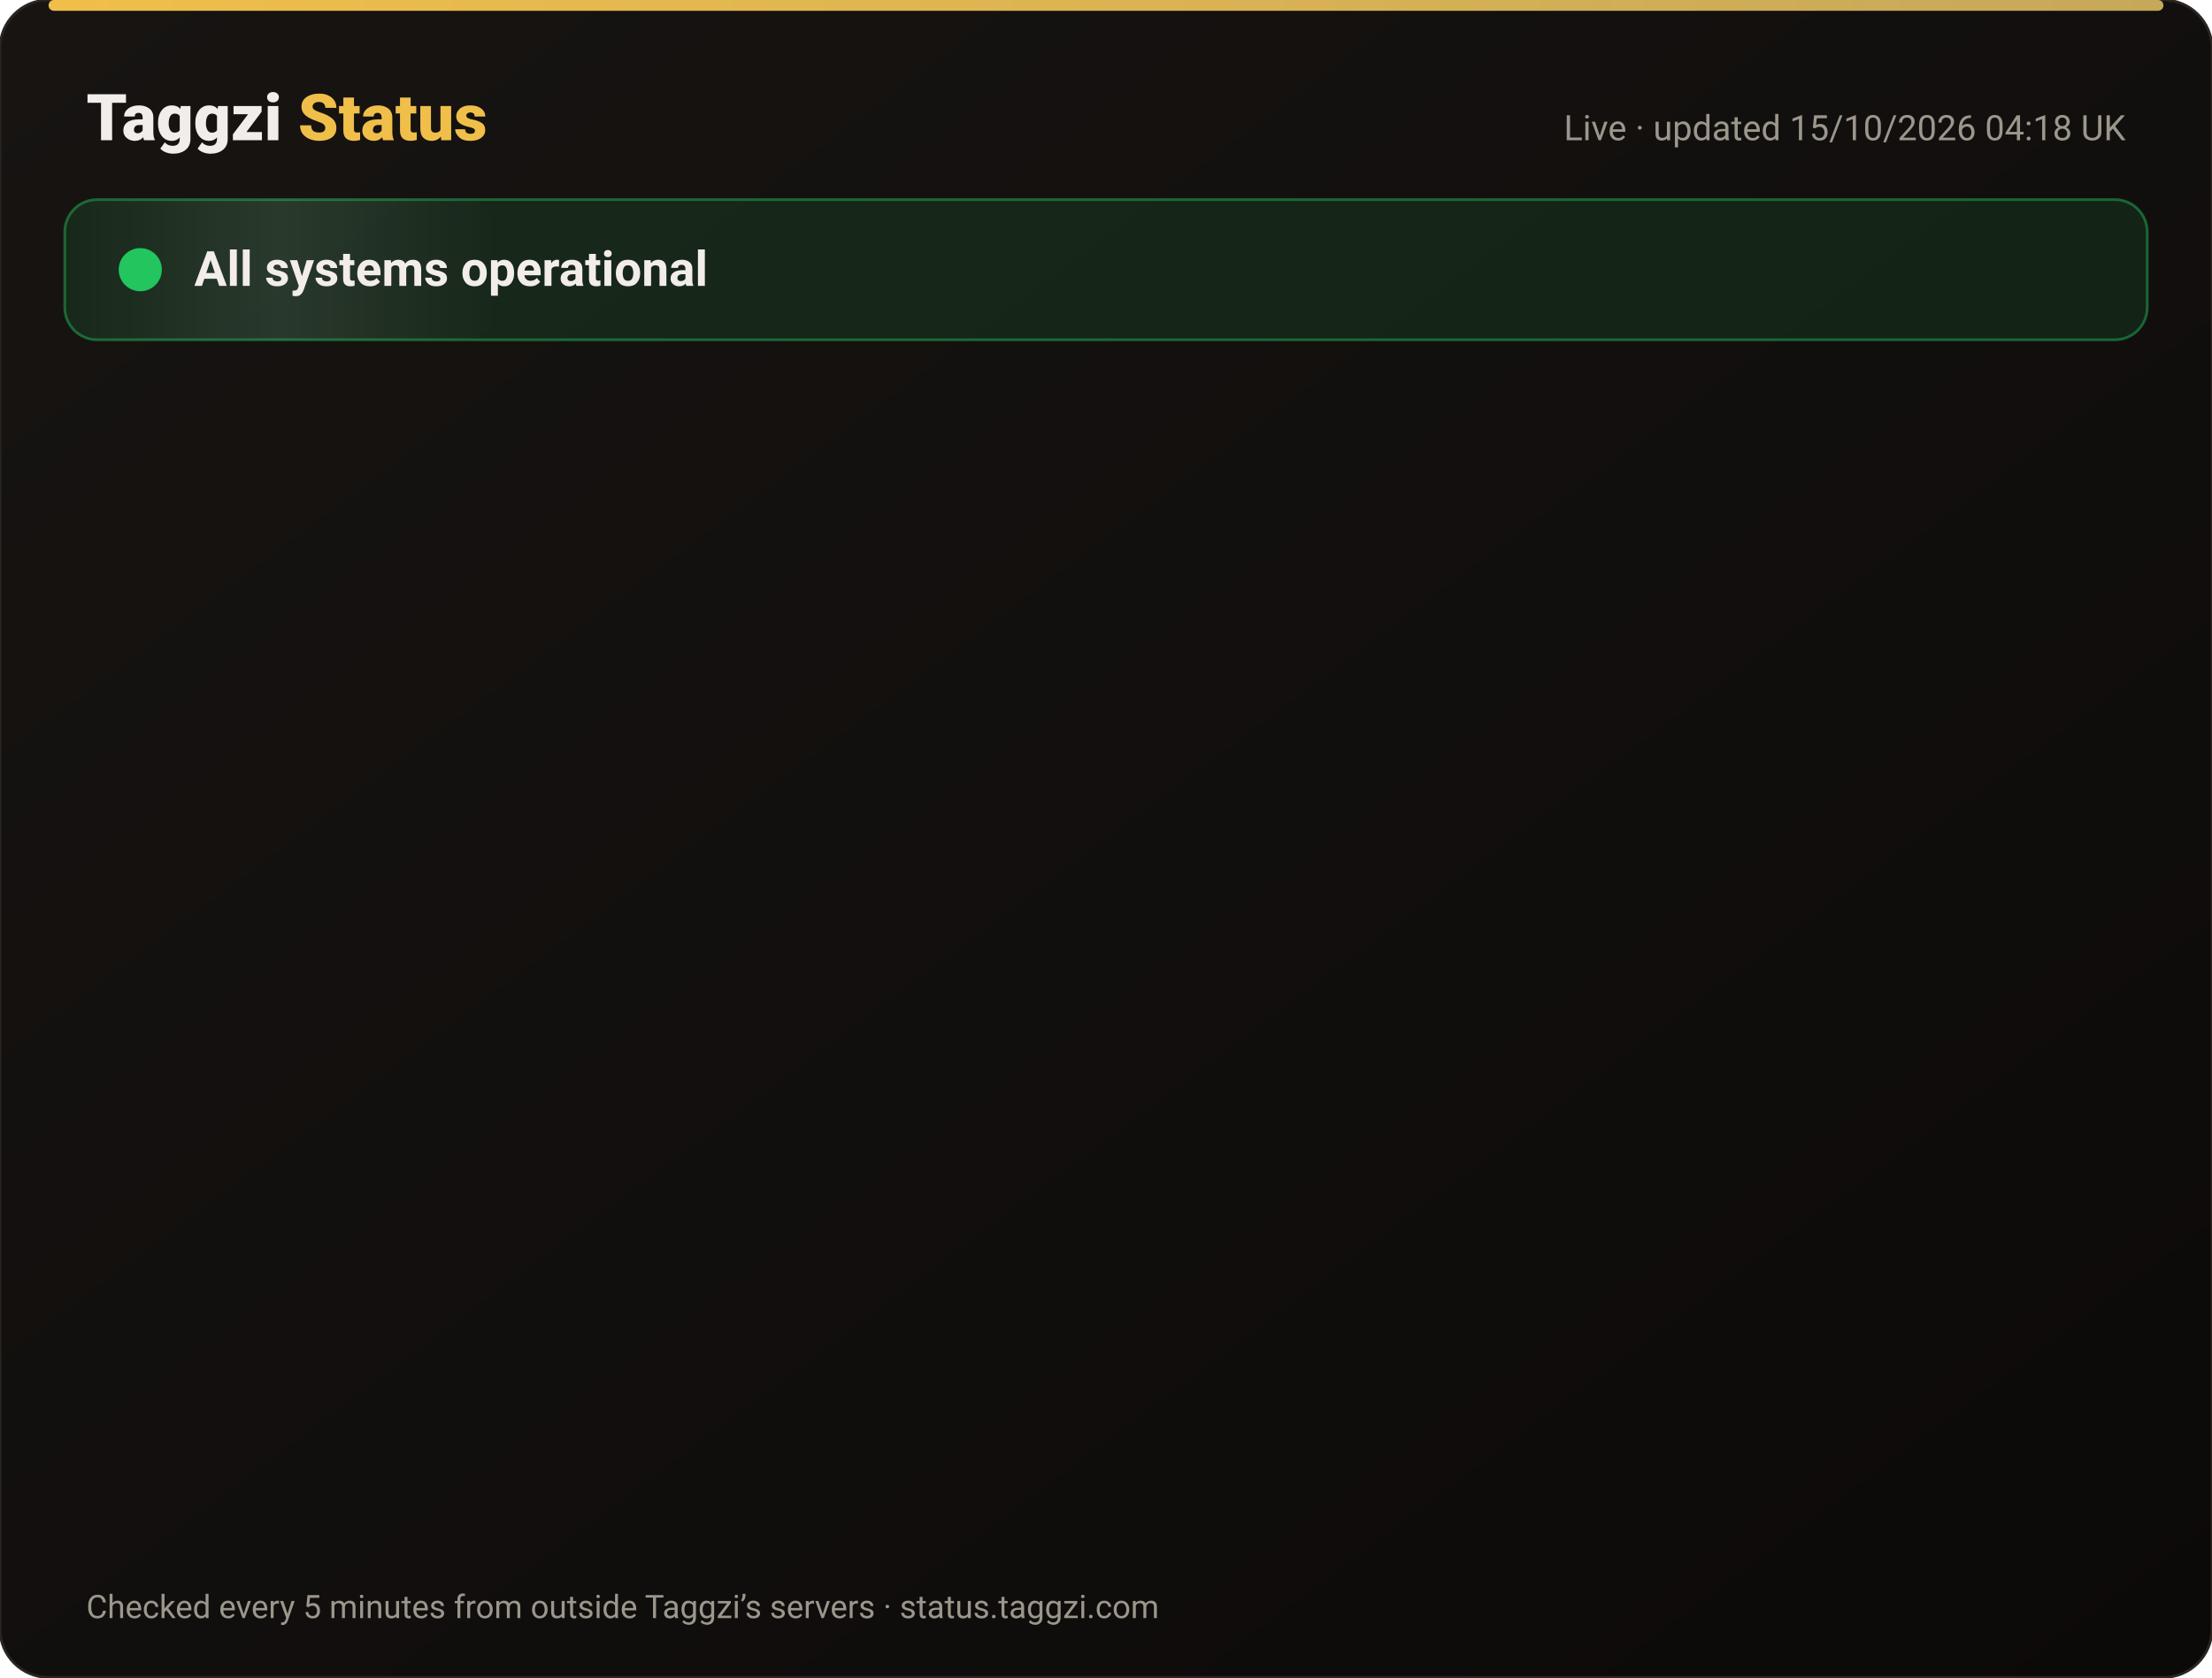
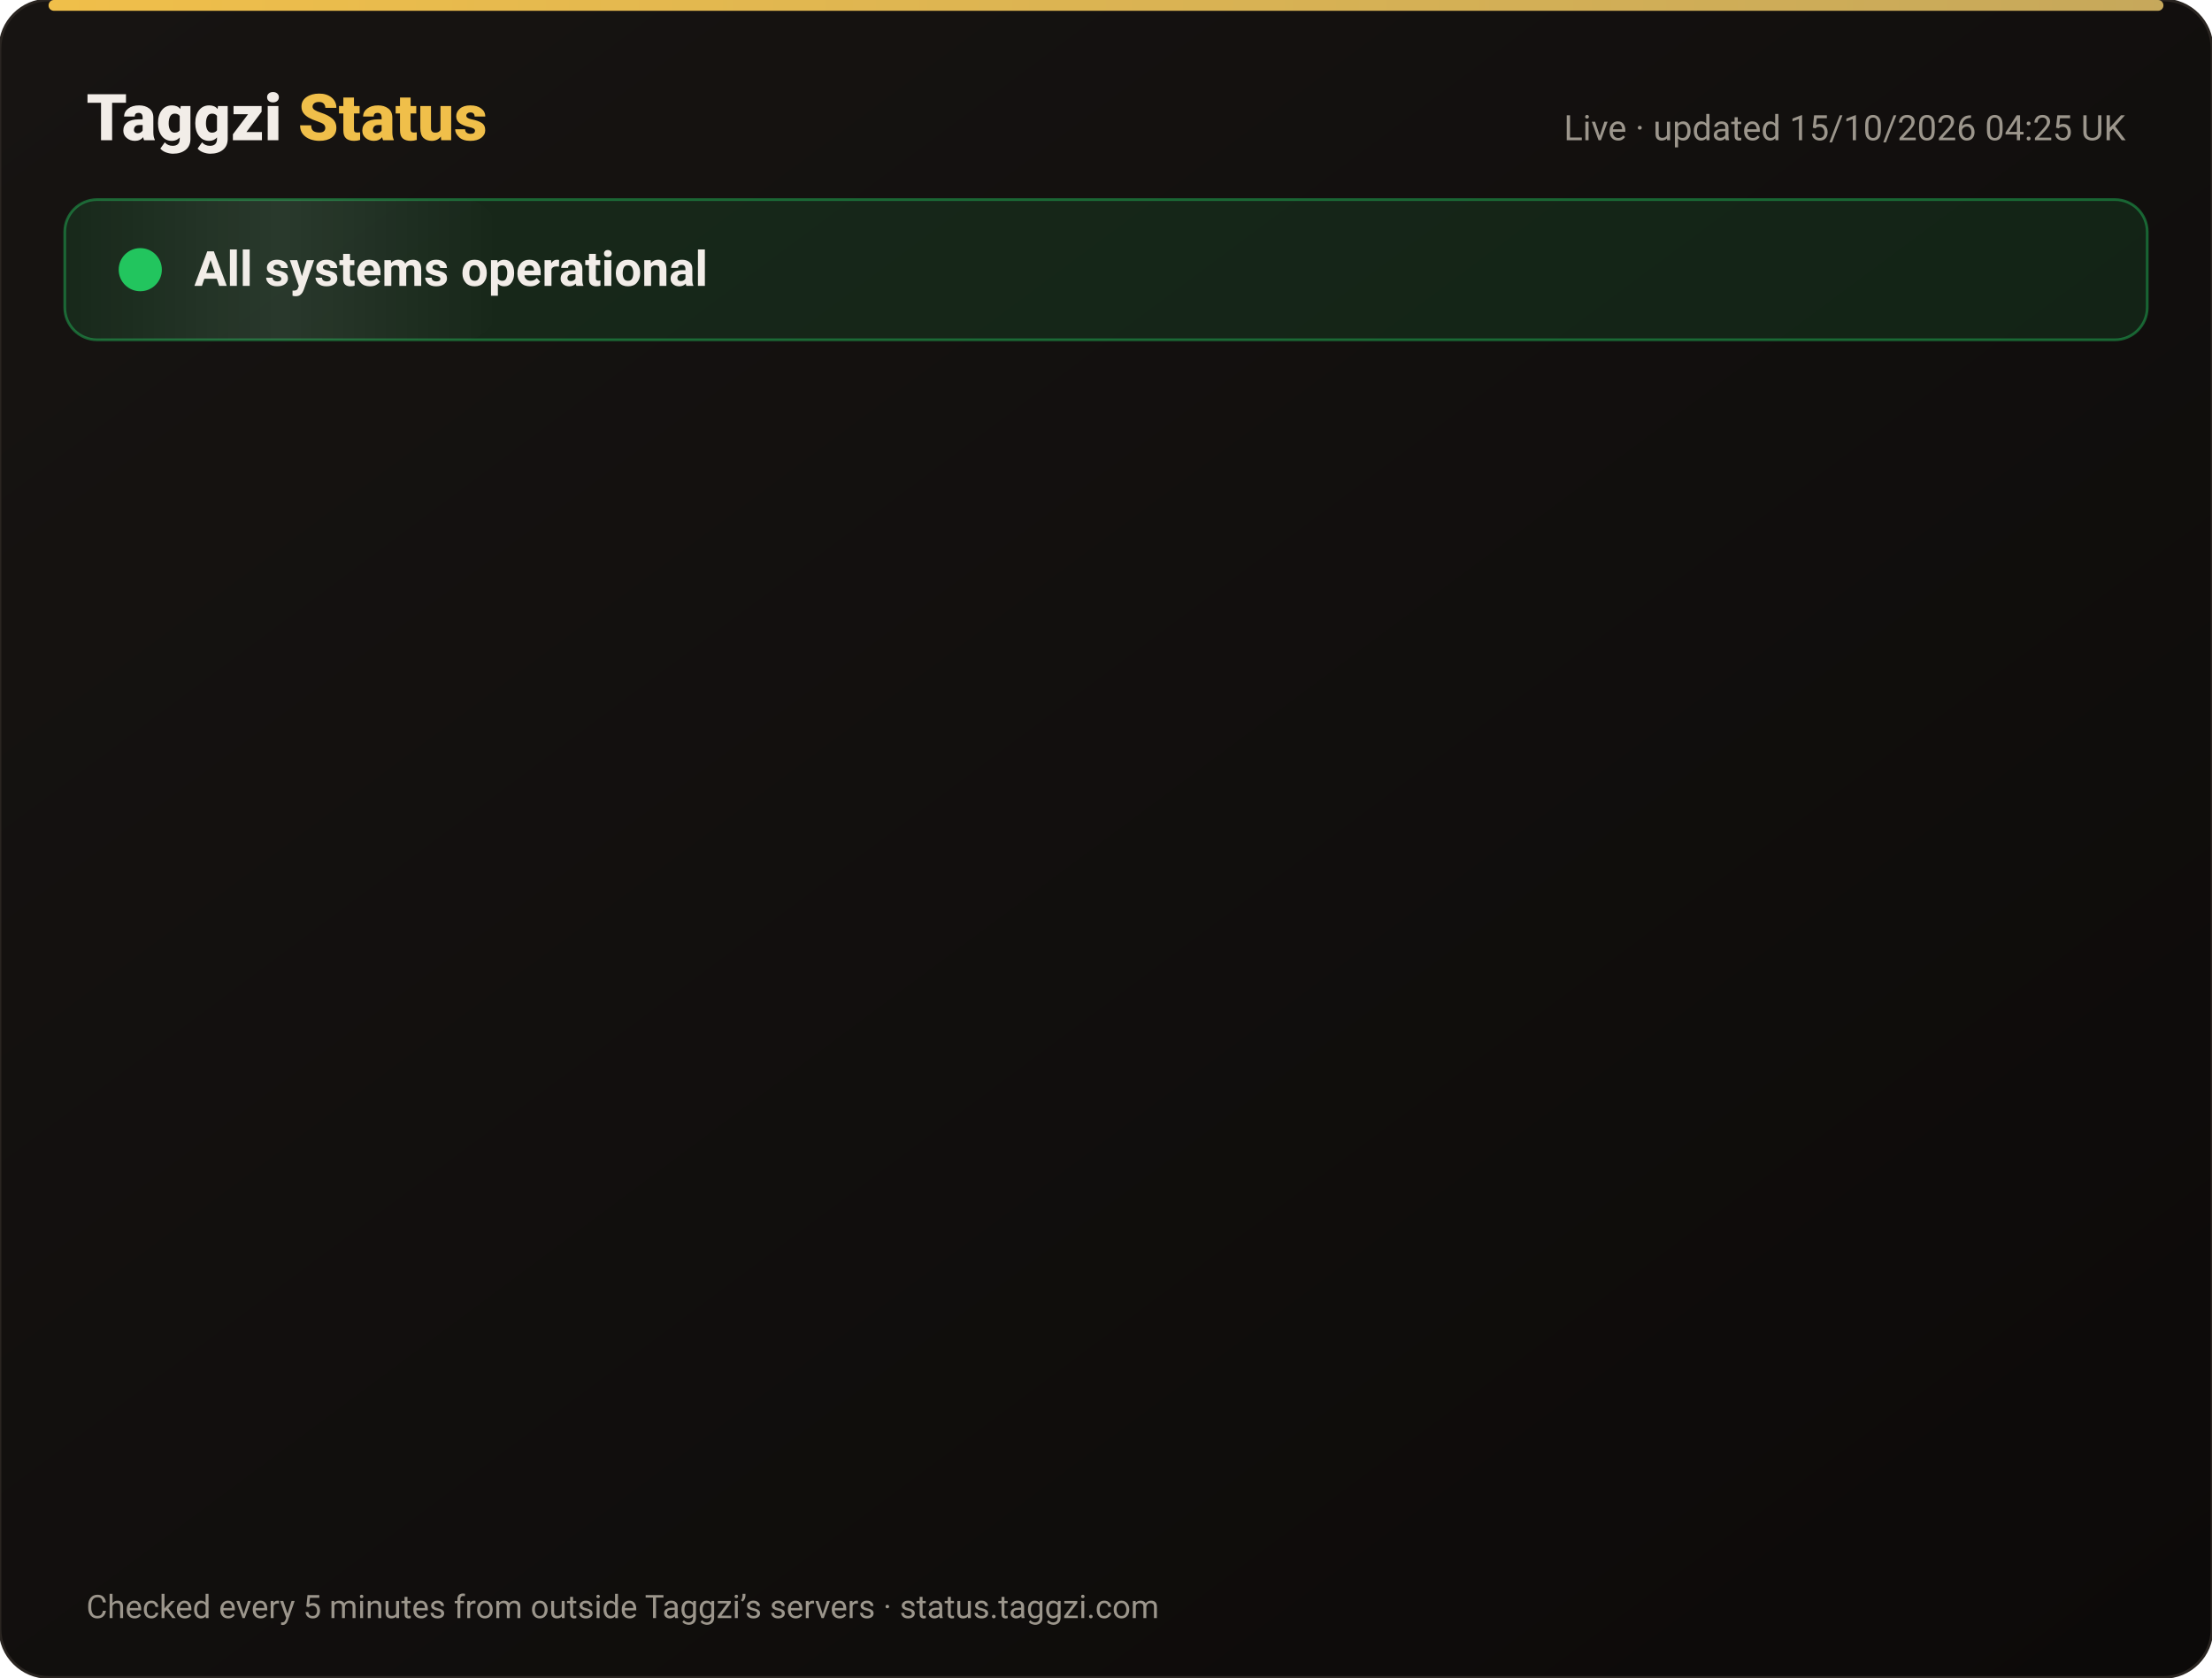
<svg xmlns="http://www.w3.org/2000/svg" width="820" height="622" viewBox="0 0 820 622" font-family="-apple-system,Segoe UI,Roboto,Helvetica,Arial,sans-serif">
  <defs>
    <linearGradient id="bg" x1="0" y1="0" x2="1" y2="1">
      <stop offset="0" stop-color="#171412" />
      <stop offset="1" stop-color="#0C0A09" />
    </linearGradient>
    <linearGradient id="gold" x1="0" x2="1">
      <stop offset="0" stop-color="#F0BF4A" />
      <stop offset="1" stop-color="#c6a85b" />
    </linearGradient>
    <linearGradient id="shine" x1="0" x2="1">
      <stop offset="0" stop-color="#fff" stop-opacity="0" />
      <stop offset=".5" stop-color="#fff" stop-opacity=".08" />
      <stop offset="1" stop-color="#fff" stop-opacity="0" />
    </linearGradient>
  </defs>
  <rect width="820" height="622" rx="18" fill="url(#bg)" stroke="#2a2521" />
  <rect x="18" y="0" width="784" height="4" rx="2" fill="url(#gold)" />
  <text x="32" y="52" font-size="24" font-weight="800" fill="#F2EDE8">Taggzi <tspan fill="#F0BF4A">Status</tspan>
  </text>
-   <text x="788" y="52" font-size="13" fill="#9C968C" text-anchor="end">Live · updated 15/10/2026 04:18 UK</text>
+   <text x="788" y="52" font-size="13" fill="#9C968C" text-anchor="end">Live · updated 15/10/2026 04:25 UK</text>
  <rect x="24" y="74" width="772" height="52" rx="12" fill="#22c55e" fill-opacity=".12" stroke="#22c55e" stroke-opacity=".45" />
  <rect x="24" y="74" width="160" height="52" rx="12" fill="url(#shine)">
    <animate attributeName="x" from="-160" to="820" dur="4s" repeatCount="indefinite" />
  </rect>
  <circle cx="52" cy="100" r="7" fill="#22c55e" />
  <circle cx="52" cy="100" r="7" fill="none" stroke="#22c55e" stroke-width="2">
    <animate attributeName="r" values="7;15;7" dur="2s" repeatCount="indefinite" />
    <animate attributeName="opacity" values=".9;0;.9" dur="2s" repeatCount="indefinite" />
  </circle>
  <text x="72" y="106" font-size="18" font-weight="700" fill="#F2EDE8">All systems operational</text>
  <g opacity="0">
    <animate attributeName="opacity" from="0" to="1" begin="0.00s" dur=".6s" fill="freeze" />
    <line x1="32" y1="188" x2="788" y2="188" stroke="#2a2521" />
    <circle cx="44" cy="166" r="6" fill="#22c55e">
      <animate attributeName="opacity" values="1;.45;1" dur="2.4s" begin="0.00s" repeatCount="indefinite" />
    </circle>
    <text x="62" y="171" font-size="15" font-weight="650" fill="#F2EDE8">Website</text>
    <text x="630" y="171" font-size="13" fill="#9C968C" text-anchor="end">100.00% uptime</text>
    <rect x="648" y="154" width="140" height="24" rx="12" fill="#22c55e" fill-opacity=".14" stroke="#22c55e" stroke-opacity=".5" />
    <text x="718" y="171" font-size="12" font-weight="700" fill="#22c55e" text-anchor="middle">Operational</text>
  </g>
  <g opacity="0">
    <animate attributeName="opacity" from="0" to="1" begin="0.15s" dur=".6s" fill="freeze" />
    <line x1="32" y1="234" x2="788" y2="234" stroke="#2a2521" />
    <circle cx="44" cy="212" r="6" fill="#22c55e">
      <animate attributeName="opacity" values="1;.45;1" dur="2.4s" begin="0.15s" repeatCount="indefinite" />
    </circle>
    <text x="62" y="217" font-size="15" font-weight="650" fill="#F2EDE8">Tag scans</text>
    <text x="630" y="217" font-size="13" fill="#9C968C" text-anchor="end">100.00% uptime</text>
    <rect x="648" y="200" width="140" height="24" rx="12" fill="#22c55e" fill-opacity=".14" stroke="#22c55e" stroke-opacity=".5" />
    <text x="718" y="217" font-size="12" font-weight="700" fill="#22c55e" text-anchor="middle">Operational</text>
  </g>
  <g opacity="0">
    <animate attributeName="opacity" from="0" to="1" begin="0.30s" dur=".6s" fill="freeze" />
    <line x1="32" y1="280" x2="788" y2="280" stroke="#2a2521" />
    <circle cx="44" cy="258" r="6" fill="#22c55e">
      <animate attributeName="opacity" values="1;.45;1" dur="2.4s" begin="0.30s" repeatCount="indefinite" />
    </circle>
    <text x="62" y="263" font-size="15" font-weight="650" fill="#F2EDE8">Manual tag lookup</text>
    <text x="630" y="263" font-size="13" fill="#9C968C" text-anchor="end">100.00% uptime</text>
    <rect x="648" y="246" width="140" height="24" rx="12" fill="#22c55e" fill-opacity=".14" stroke="#22c55e" stroke-opacity=".5" />
    <text x="718" y="263" font-size="12" font-weight="700" fill="#22c55e" text-anchor="middle">Operational</text>
  </g>
  <g opacity="0">
    <animate attributeName="opacity" from="0" to="1" begin="0.45s" dur=".6s" fill="freeze" />
    <line x1="32" y1="326" x2="788" y2="326" stroke="#2a2521" />
    <circle cx="44" cy="304" r="6" fill="#22c55e">
      <animate attributeName="opacity" values="1;.45;1" dur="2.4s" begin="0.45s" repeatCount="indefinite" />
    </circle>
    <text x="62" y="309" font-size="15" font-weight="650" fill="#F2EDE8">App &amp; login</text>
    <text x="630" y="309" font-size="13" fill="#9C968C" text-anchor="end">100.00% uptime</text>
    <rect x="648" y="292" width="140" height="24" rx="12" fill="#22c55e" fill-opacity=".14" stroke="#22c55e" stroke-opacity=".5" />
    <text x="718" y="309" font-size="12" font-weight="700" fill="#22c55e" text-anchor="middle">Operational</text>
  </g>
  <g opacity="0">
    <animate attributeName="opacity" from="0" to="1" begin="0.60s" dur=".6s" fill="freeze" />
    <line x1="32" y1="372" x2="788" y2="372" stroke="#2a2521" />
    <circle cx="44" cy="350" r="6" fill="#22c55e">
      <animate attributeName="opacity" values="1;.45;1" dur="2.4s" begin="0.60s" repeatCount="indefinite" />
    </circle>
    <text x="62" y="355" font-size="15" font-weight="650" fill="#F2EDE8">Community alerts</text>
    <text x="630" y="355" font-size="13" fill="#9C968C" text-anchor="end">100.00% uptime</text>
    <rect x="648" y="338" width="140" height="24" rx="12" fill="#22c55e" fill-opacity=".14" stroke="#22c55e" stroke-opacity=".5" />
    <text x="718" y="355" font-size="12" font-weight="700" fill="#22c55e" text-anchor="middle">Operational</text>
  </g>
  <g opacity="0">
    <animate attributeName="opacity" from="0" to="1" begin="0.75s" dur=".6s" fill="freeze" />
    <line x1="32" y1="418" x2="788" y2="418" stroke="#2a2521" />
    <circle cx="44" cy="396" r="6" fill="#22c55e">
      <animate attributeName="opacity" values="1;.45;1" dur="2.4s" begin="0.75s" repeatCount="indefinite" />
    </circle>
    <text x="62" y="401" font-size="15" font-weight="650" fill="#F2EDE8">Private calling</text>
    <text x="630" y="401" font-size="13" fill="#9C968C" text-anchor="end">100.00% uptime</text>
    <rect x="648" y="384" width="140" height="24" rx="12" fill="#22c55e" fill-opacity=".14" stroke="#22c55e" stroke-opacity=".5" />
    <text x="718" y="401" font-size="12" font-weight="700" fill="#22c55e" text-anchor="middle">Operational</text>
  </g>
  <g opacity="0">
    <animate attributeName="opacity" from="0" to="1" begin="0.90s" dur=".6s" fill="freeze" />
    <line x1="32" y1="464" x2="788" y2="464" stroke="#2a2521" />
    <circle cx="44" cy="442" r="6" fill="#22c55e">
      <animate attributeName="opacity" values="1;.45;1" dur="2.4s" begin="0.90s" repeatCount="indefinite" />
    </circle>
    <text x="62" y="447" font-size="15" font-weight="650" fill="#F2EDE8">Payments</text>
    <text x="630" y="447" font-size="13" fill="#9C968C" text-anchor="end">99.98% uptime</text>
    <rect x="648" y="430" width="140" height="24" rx="12" fill="#22c55e" fill-opacity=".14" stroke="#22c55e" stroke-opacity=".5" />
    <text x="718" y="447" font-size="12" font-weight="700" fill="#22c55e" text-anchor="middle">Operational</text>
  </g>
  <g opacity="0">
    <animate attributeName="opacity" from="0" to="1" begin="1.05s" dur=".6s" fill="freeze" />
    <line x1="32" y1="510" x2="788" y2="510" stroke="#2a2521" />
    <circle cx="44" cy="488" r="6" fill="#22c55e">
      <animate attributeName="opacity" values="1;.45;1" dur="2.4s" begin="1.05s" repeatCount="indefinite" />
    </circle>
    <text x="62" y="493" font-size="15" font-weight="650" fill="#F2EDE8">Email &amp; support</text>
    <text x="630" y="493" font-size="13" fill="#9C968C" text-anchor="end">100.00% uptime</text>
    <rect x="648" y="476" width="140" height="24" rx="12" fill="#22c55e" fill-opacity=".14" stroke="#22c55e" stroke-opacity=".5" />
    <text x="718" y="493" font-size="12" font-weight="700" fill="#22c55e" text-anchor="middle">Operational</text>
  </g>
  <g opacity="0">
    <animate attributeName="opacity" from="0" to="1" begin="1.20s" dur=".6s" fill="freeze" />
    <line x1="32" y1="556" x2="788" y2="556" stroke="#2a2521" />
    <circle cx="44" cy="534" r="6" fill="#22c55e">
      <animate attributeName="opacity" values="1;.45;1" dur="2.4s" begin="1.20s" repeatCount="indefinite" />
    </circle>
    <text x="62" y="539" font-size="15" font-weight="650" fill="#F2EDE8">Secure connection (SSL)</text>
    <text x="630" y="539" font-size="13" fill="#9C968C" text-anchor="end">100.00% uptime</text>
    <rect x="648" y="522" width="140" height="24" rx="12" fill="#22c55e" fill-opacity=".14" stroke="#22c55e" stroke-opacity=".5" />
    <text x="718" y="539" font-size="12" font-weight="700" fill="#22c55e" text-anchor="middle">Operational</text>
  </g>
  <text x="32" y="600" font-size="12" fill="#9C968C">Checked every 5 minutes from outside Taggzi’s servers · status.taggzi.com</text>
</svg>
